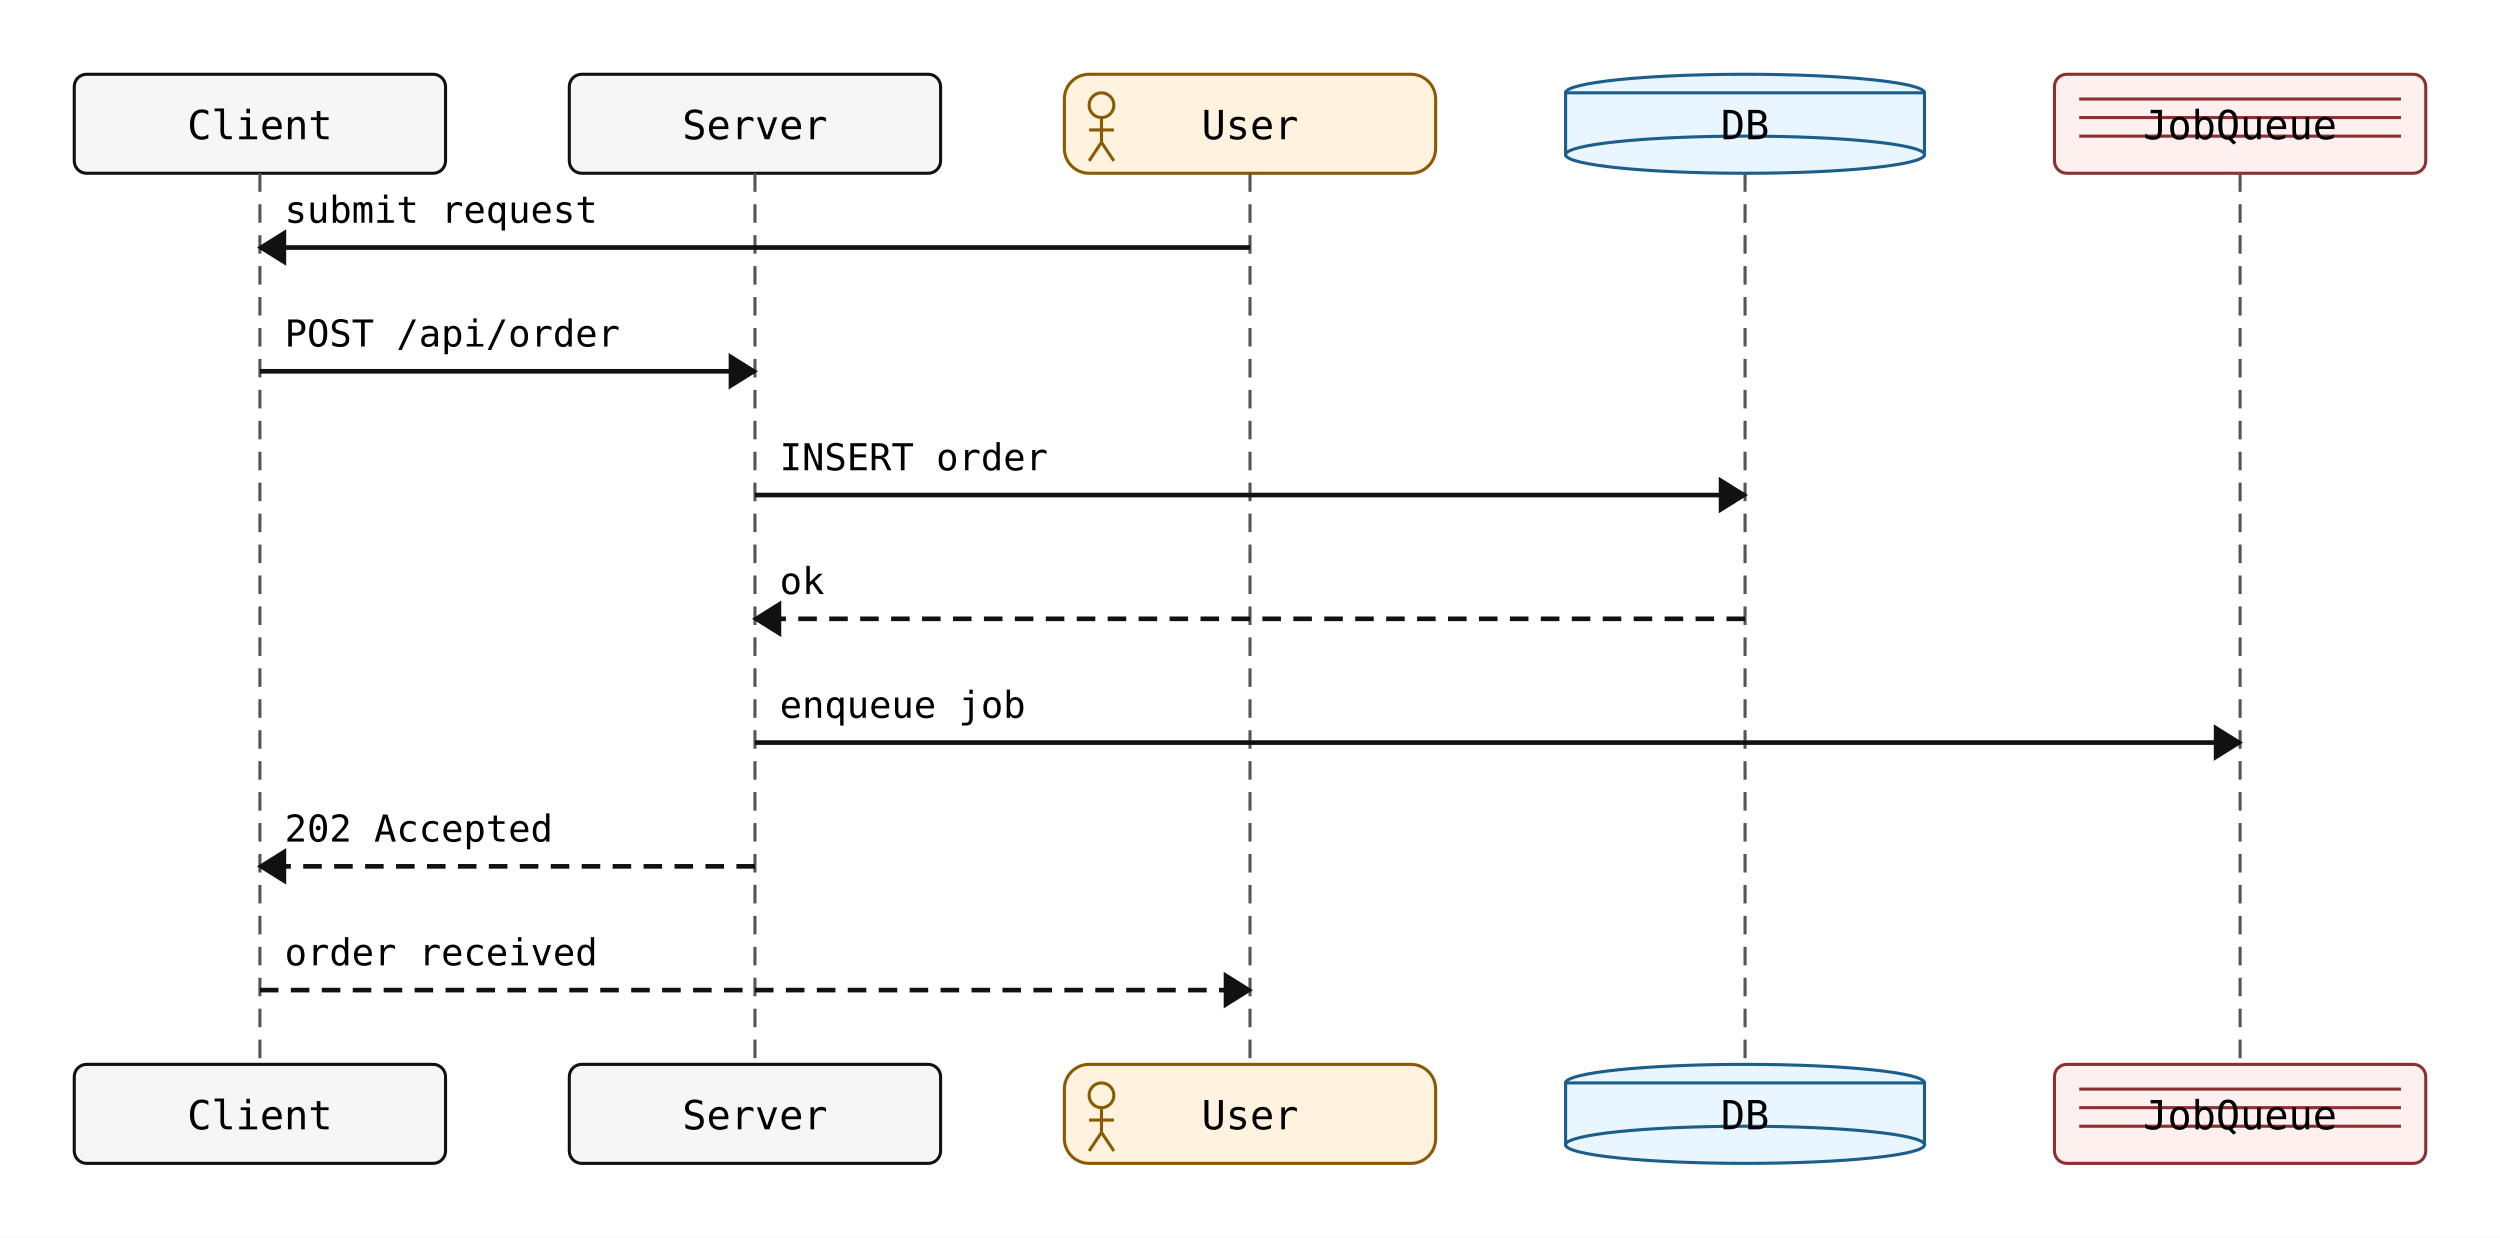
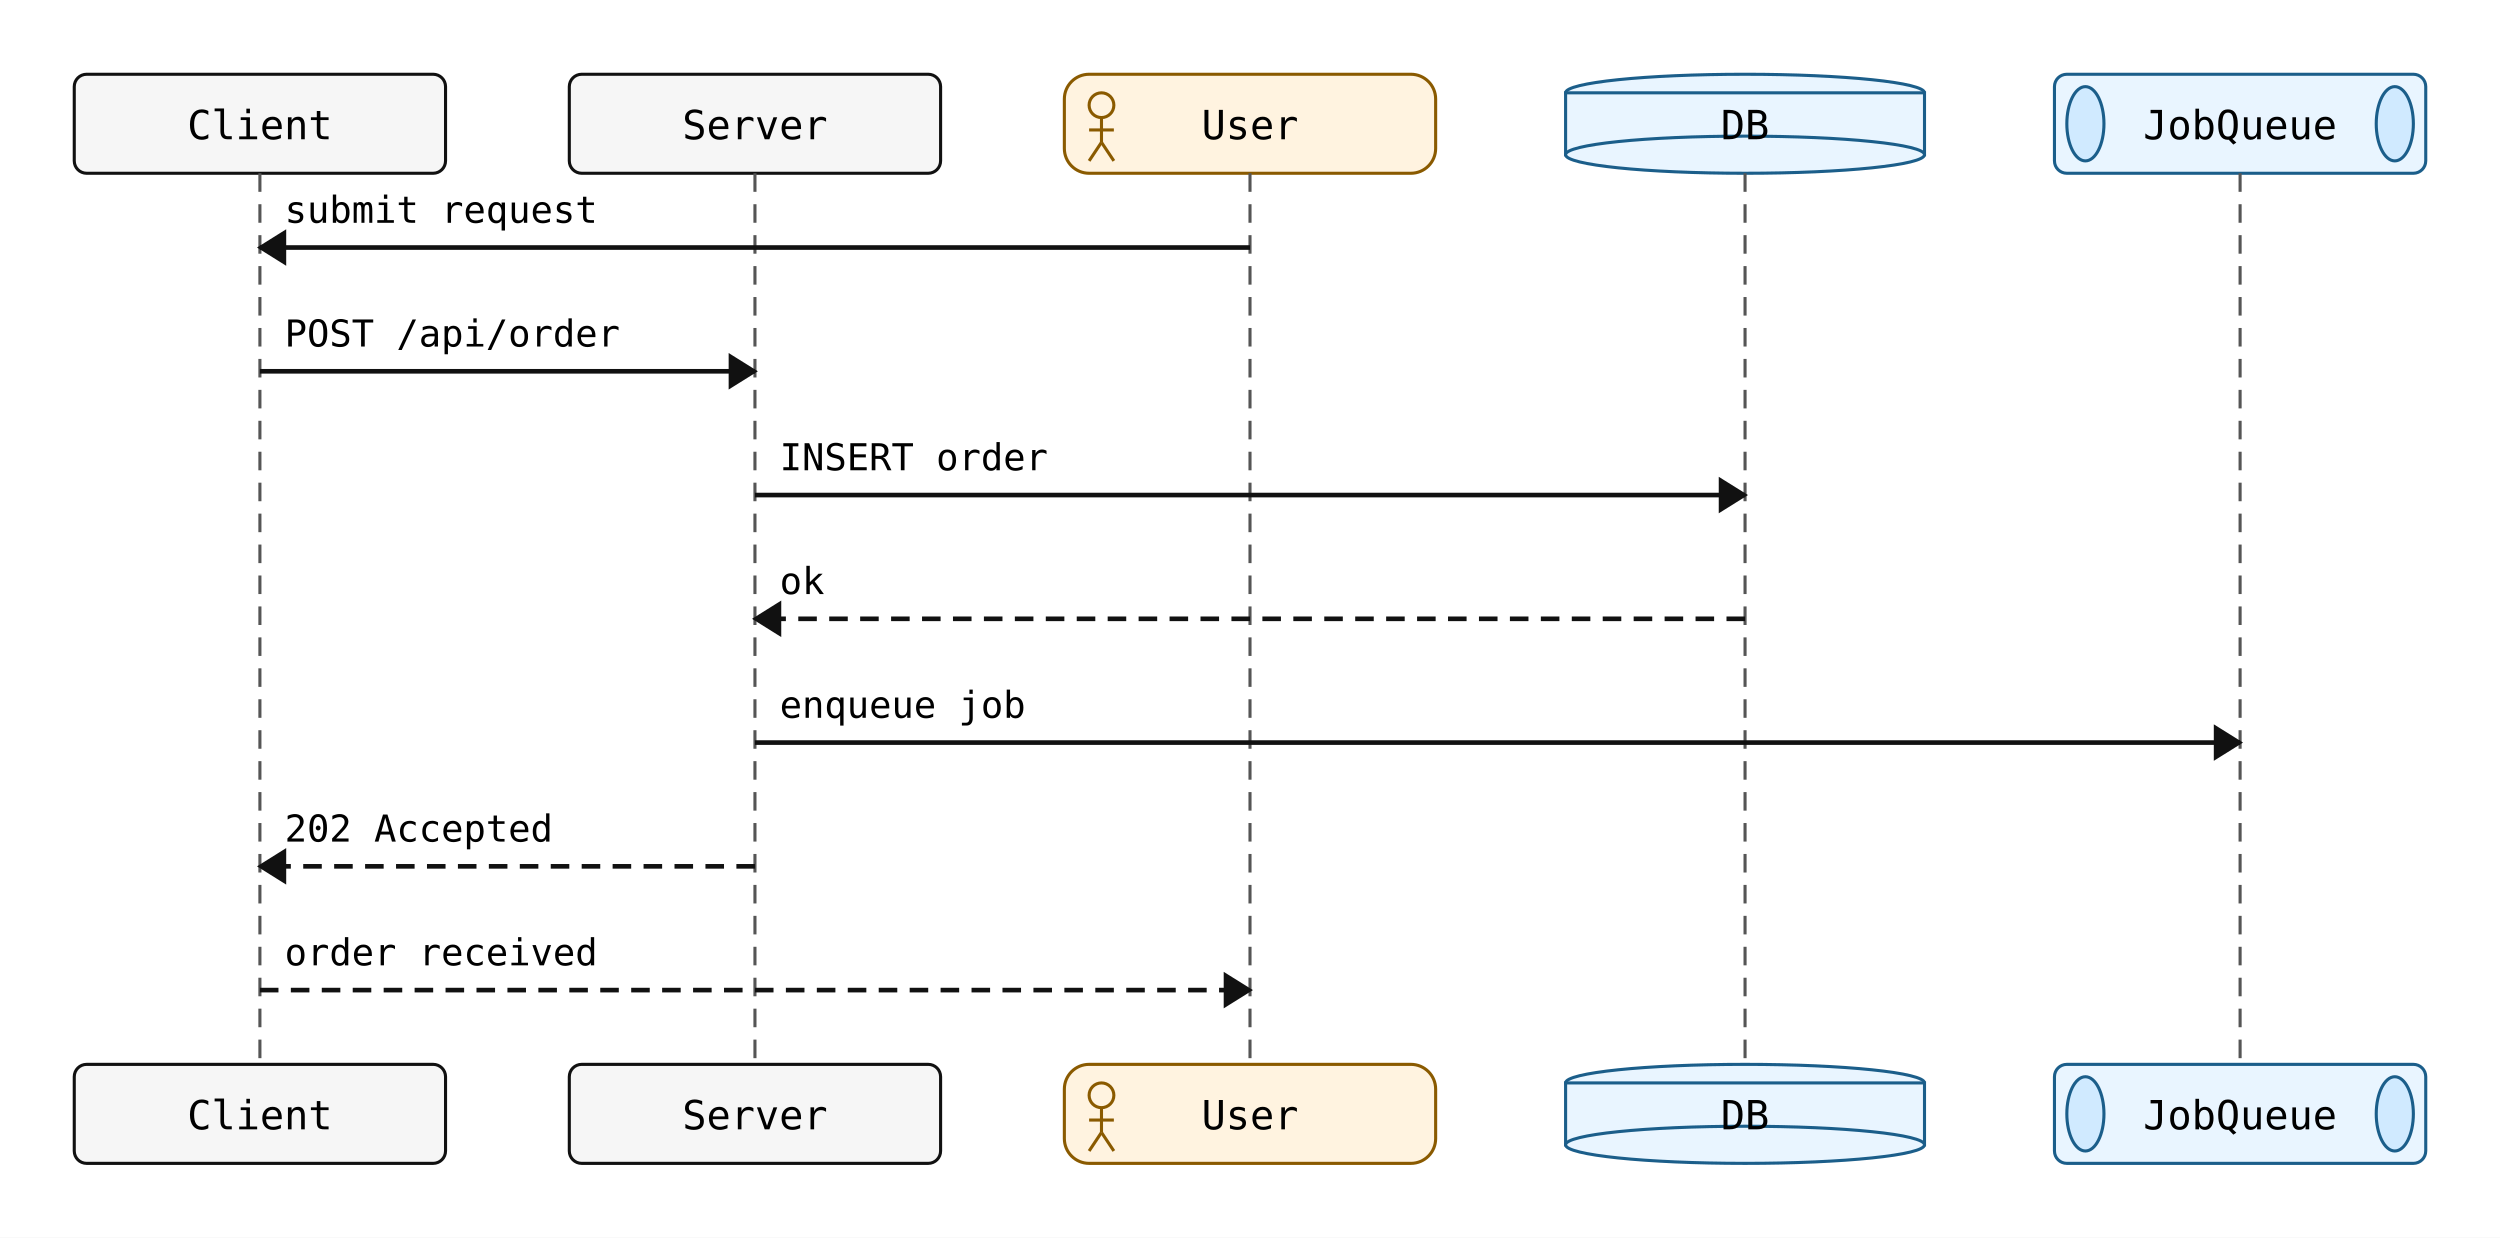
<svg xmlns="http://www.w3.org/2000/svg" width="808" height="400" viewBox="0 0 808 400">
  <rect width="100%" height="100%" fill="white" />
  <rect x="24" y="24" width="120" height="32" rx="4" ry="4" fill="#f6f6f6" stroke="#111" stroke-width="1" />
  <text x="84" y="45" text-anchor="middle" font-family="monospace" font-size="13">Client</text>
  <rect x="184" y="24" width="120" height="32" rx="4" ry="4" fill="#f6f6f6" stroke="#111" stroke-width="1" />
  <text x="244" y="45" text-anchor="middle" font-family="monospace" font-size="13">Server</text>
  <rect x="344" y="24" width="120" height="32" rx="8" ry="8" fill="#fff3e0" stroke="#8a5a00" stroke-width="1" />
  <circle cx="356" cy="34" r="4" fill="none" stroke="#8a5a00" stroke-width="1" />
  <line x1="356" y1="38" x2="356" y2="46" stroke="#8a5a00" stroke-width="1" />
  <line x1="352" y1="42" x2="360" y2="42" stroke="#8a5a00" stroke-width="1" />
  <line x1="356" y1="46" x2="352" y2="52" stroke="#8a5a00" stroke-width="1" />
  <line x1="356" y1="46" x2="360" y2="52" stroke="#8a5a00" stroke-width="1" />
  <text x="404" y="45" text-anchor="middle" font-family="monospace" font-size="13">User</text>
  <ellipse cx="564" cy="30" rx="58" ry="6" fill="#e9f5ff" stroke="#1b5e8a" stroke-width="1" />
  <rect x="506" y="30" width="116" height="20" fill="#e9f5ff" stroke="#1b5e8a" stroke-width="1" />
  <ellipse cx="564" cy="50" rx="58" ry="6" fill="#e9f5ff" stroke="#1b5e8a" stroke-width="1" />
  <text x="564" y="45" text-anchor="middle" font-family="monospace" font-size="13">DB</text>
-   <rect x="664" y="24" width="120" height="32" rx="4" ry="4" fill="#fff0f0" stroke="#8a3030" stroke-width="1" />
-   <line x1="672" y1="32" x2="776" y2="32" stroke="#8a3030" stroke-width="1" />
-   <line x1="672" y1="38" x2="776" y2="38" stroke="#8a3030" stroke-width="1" />
-   <line x1="672" y1="44" x2="776" y2="44" stroke="#8a3030" stroke-width="1" />
+   <rect x="664" y="24" width="120" height="32" rx="4" ry="4" fill="#e9f5ff" stroke="#1b5e8a" stroke-width="1" />
+   <ellipse cx="674" cy="40" rx="6" ry="12" fill="#d0eaff" stroke="#1b5e8a" stroke-width="1" />
+   <ellipse cx="774" cy="40" rx="6" ry="12" fill="#d0eaff" stroke="#1b5e8a" stroke-width="1" />
  <text x="724" y="45" text-anchor="middle" font-family="monospace" font-size="13">JobQueue</text>
  <line x1="84" y1="56" x2="84" y2="344" stroke="#555" stroke-width="1" stroke-dasharray="6 4" />
  <line x1="244" y1="56" x2="244" y2="344" stroke="#555" stroke-width="1" stroke-dasharray="6 4" />
  <line x1="404" y1="56" x2="404" y2="344" stroke="#555" stroke-width="1" stroke-dasharray="6 4" />
  <line x1="564" y1="56" x2="564" y2="344" stroke="#555" stroke-width="1" stroke-dasharray="6 4" />
  <line x1="724" y1="56" x2="724" y2="344" stroke="#555" stroke-width="1" stroke-dasharray="6 4" />
  <line x1="404" y1="80" x2="84" y2="80" stroke="#111" stroke-width="1.5" />
  <polygon points="84,80 92,75 92,85" fill="#111" stroke="#111" stroke-width="1" />
  <text x="92" y="72" text-anchor="start" font-family="monospace" font-size="12">submit request</text>
  <line x1="84" y1="120" x2="244" y2="120" stroke="#111" stroke-width="1.5" />
  <polygon points="244,120 236,115 236,125" fill="#111" stroke="#111" stroke-width="1" />
  <text x="92" y="112" text-anchor="start" font-family="monospace" font-size="12">POST /api/order</text>
  <line x1="244" y1="160" x2="564" y2="160" stroke="#111" stroke-width="1.5" />
  <polygon points="564,160 556,155 556,165" fill="#111" stroke="#111" stroke-width="1" />
  <text x="252" y="152" text-anchor="start" font-family="monospace" font-size="12">INSERT order</text>
  <line x1="564" y1="200" x2="244" y2="200" stroke="#111" stroke-width="1.5" stroke-dasharray="6 4" />
  <polygon points="244,200 252,195 252,205" fill="#111" stroke="#111" stroke-width="1" />
  <text x="252" y="192" text-anchor="start" font-family="monospace" font-size="12">ok</text>
  <line x1="244" y1="240" x2="724" y2="240" stroke="#111" stroke-width="1.5" />
  <polygon points="724,240 716,235 716,245" fill="#111" stroke="#111" stroke-width="1" />
  <text x="252" y="232" text-anchor="start" font-family="monospace" font-size="12">enqueue job</text>
  <line x1="244" y1="280" x2="84" y2="280" stroke="#111" stroke-width="1.5" stroke-dasharray="6 4" />
  <polygon points="84,280 92,275 92,285" fill="#111" stroke="#111" stroke-width="1" />
  <text x="92" y="272" text-anchor="start" font-family="monospace" font-size="12">202 Accepted</text>
  <line x1="84" y1="320" x2="404" y2="320" stroke="#111" stroke-width="1.5" stroke-dasharray="6 4" />
  <polygon points="404,320 396,315 396,325" fill="#111" stroke="#111" stroke-width="1" />
  <text x="92" y="312" text-anchor="start" font-family="monospace" font-size="12">order received</text>
  <rect x="24" y="344" width="120" height="32" rx="4" ry="4" fill="#f6f6f6" stroke="#111" stroke-width="1" />
  <text x="84" y="365" text-anchor="middle" font-family="monospace" font-size="13">Client</text>
  <rect x="184" y="344" width="120" height="32" rx="4" ry="4" fill="#f6f6f6" stroke="#111" stroke-width="1" />
  <text x="244" y="365" text-anchor="middle" font-family="monospace" font-size="13">Server</text>
  <rect x="344" y="344" width="120" height="32" rx="8" ry="8" fill="#fff3e0" stroke="#8a5a00" stroke-width="1" />
  <circle cx="356" cy="354" r="4" fill="none" stroke="#8a5a00" stroke-width="1" />
  <line x1="356" y1="358" x2="356" y2="366" stroke="#8a5a00" stroke-width="1" />
  <line x1="352" y1="362" x2="360" y2="362" stroke="#8a5a00" stroke-width="1" />
  <line x1="356" y1="366" x2="352" y2="372" stroke="#8a5a00" stroke-width="1" />
  <line x1="356" y1="366" x2="360" y2="372" stroke="#8a5a00" stroke-width="1" />
  <text x="404" y="365" text-anchor="middle" font-family="monospace" font-size="13">User</text>
  <ellipse cx="564" cy="350" rx="58" ry="6" fill="#e9f5ff" stroke="#1b5e8a" stroke-width="1" />
  <rect x="506" y="350" width="116" height="20" fill="#e9f5ff" stroke="#1b5e8a" stroke-width="1" />
  <ellipse cx="564" cy="370" rx="58" ry="6" fill="#e9f5ff" stroke="#1b5e8a" stroke-width="1" />
  <text x="564" y="365" text-anchor="middle" font-family="monospace" font-size="13">DB</text>
-   <rect x="664" y="344" width="120" height="32" rx="4" ry="4" fill="#fff0f0" stroke="#8a3030" stroke-width="1" />
-   <line x1="672" y1="352" x2="776" y2="352" stroke="#8a3030" stroke-width="1" />
-   <line x1="672" y1="358" x2="776" y2="358" stroke="#8a3030" stroke-width="1" />
-   <line x1="672" y1="364" x2="776" y2="364" stroke="#8a3030" stroke-width="1" />
+   <rect x="664" y="344" width="120" height="32" rx="4" ry="4" fill="#e9f5ff" stroke="#1b5e8a" stroke-width="1" />
+   <ellipse cx="674" cy="360" rx="6" ry="12" fill="#d0eaff" stroke="#1b5e8a" stroke-width="1" />
+   <ellipse cx="774" cy="360" rx="6" ry="12" fill="#d0eaff" stroke="#1b5e8a" stroke-width="1" />
  <text x="724" y="365" text-anchor="middle" font-family="monospace" font-size="13">JobQueue</text>
</svg>
